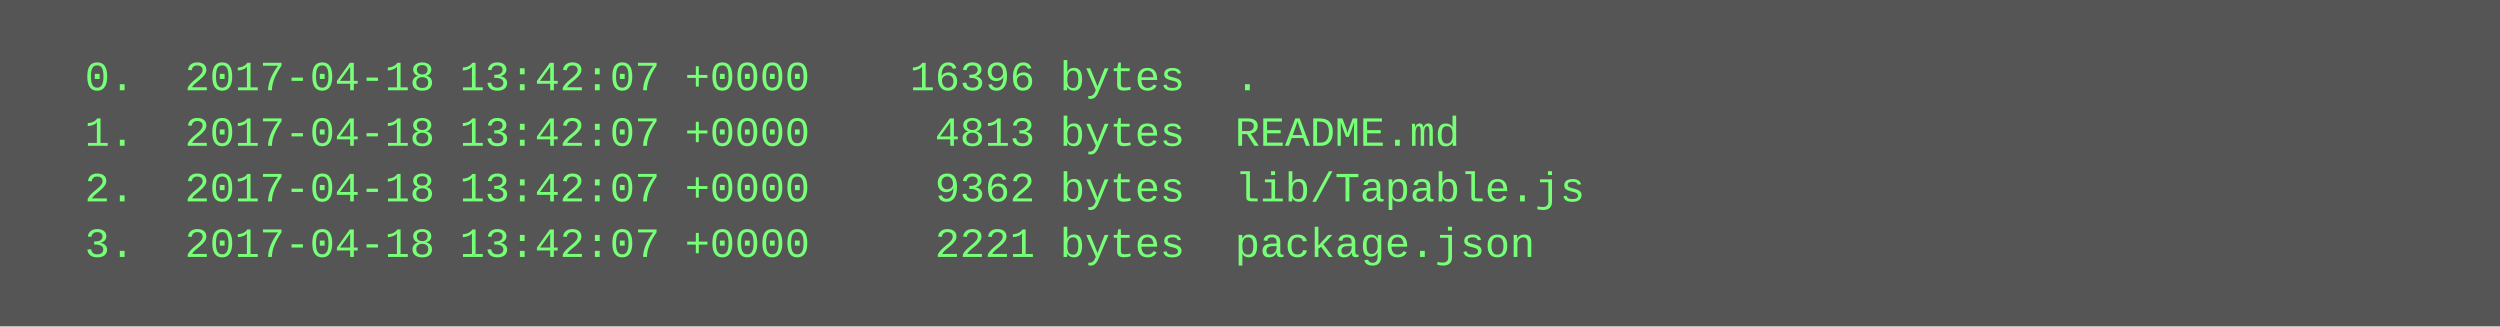
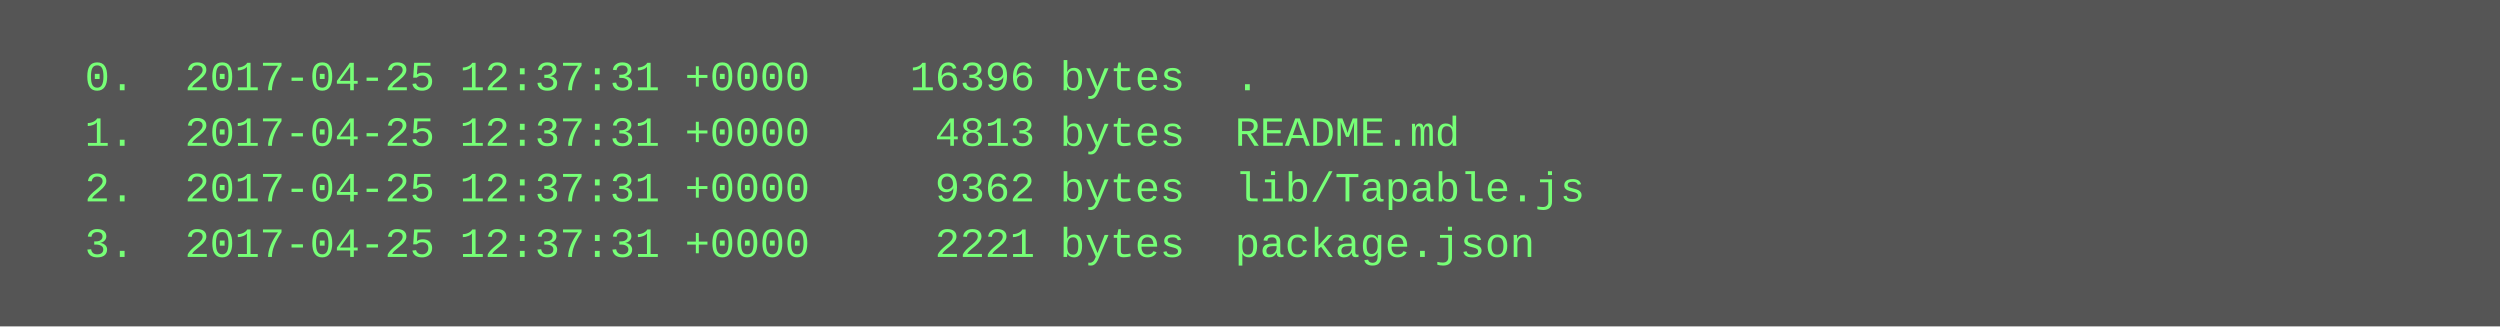
<svg xmlns="http://www.w3.org/2000/svg" height="94" width="720">
  <rect height="94" fill="#555" width="720" />
  <text fill="#7f7" font-family="Courier New" font-size="12" xml:space="preserve">
-     <tspan x="10" y="26">  0.  2017-04-18 13:42:07 +0000    16396 bytes  .</tspan>
-     <tspan x="10" y="42">  1.  2017-04-18 13:42:07 +0000     4813 bytes  README.md</tspan>
-     <tspan x="10" y="58">  2.  2017-04-18 13:42:07 +0000     9362 bytes  lib/Tapable.js</tspan>
-     <tspan x="10" y="74">  3.  2017-04-18 13:42:07 +0000     2221 bytes  package.json</tspan>
+     <tspan x="10" y="26">  0.  2017-04-25 12:37:31 +0000    16396 bytes  .</tspan>
+     <tspan x="10" y="42">  1.  2017-04-25 12:37:31 +0000     4813 bytes  README.md</tspan>
+     <tspan x="10" y="58">  2.  2017-04-25 12:37:31 +0000     9362 bytes  lib/Tapable.js</tspan>
+     <tspan x="10" y="74">  3.  2017-04-25 12:37:31 +0000     2221 bytes  package.json</tspan>
  </text>
</svg>
